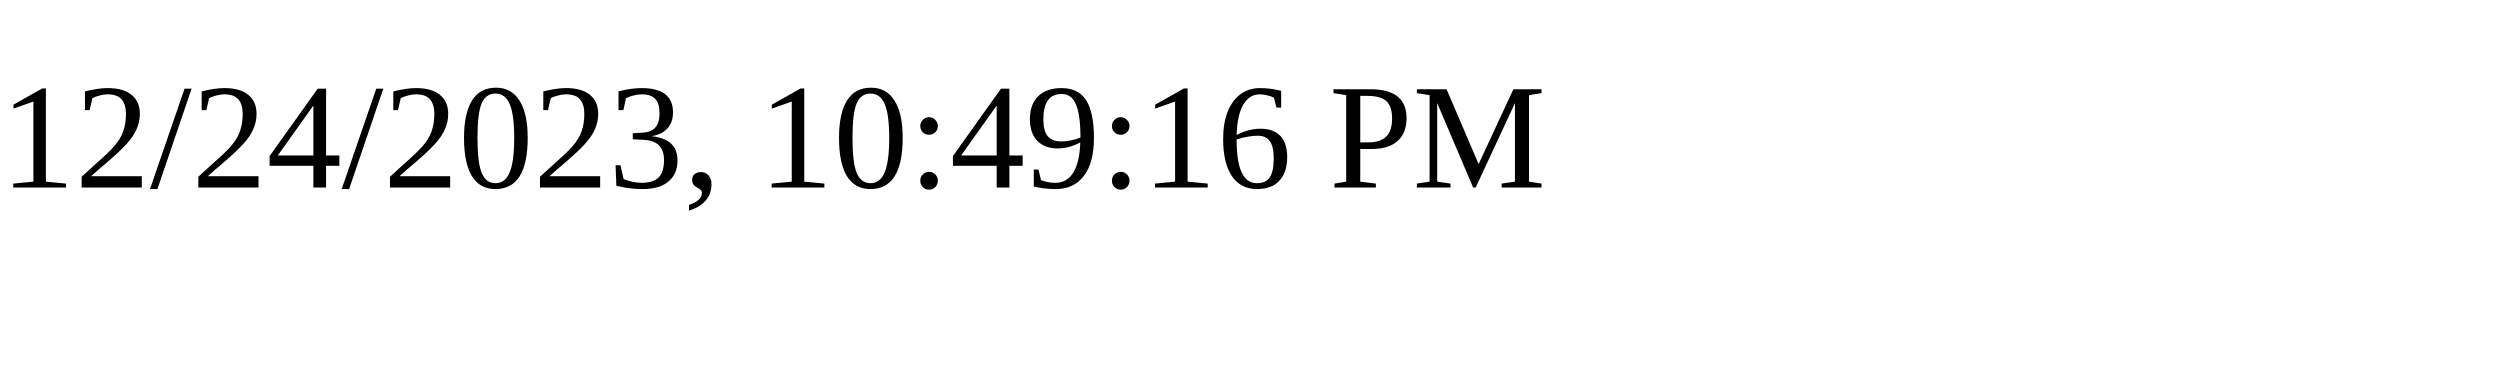
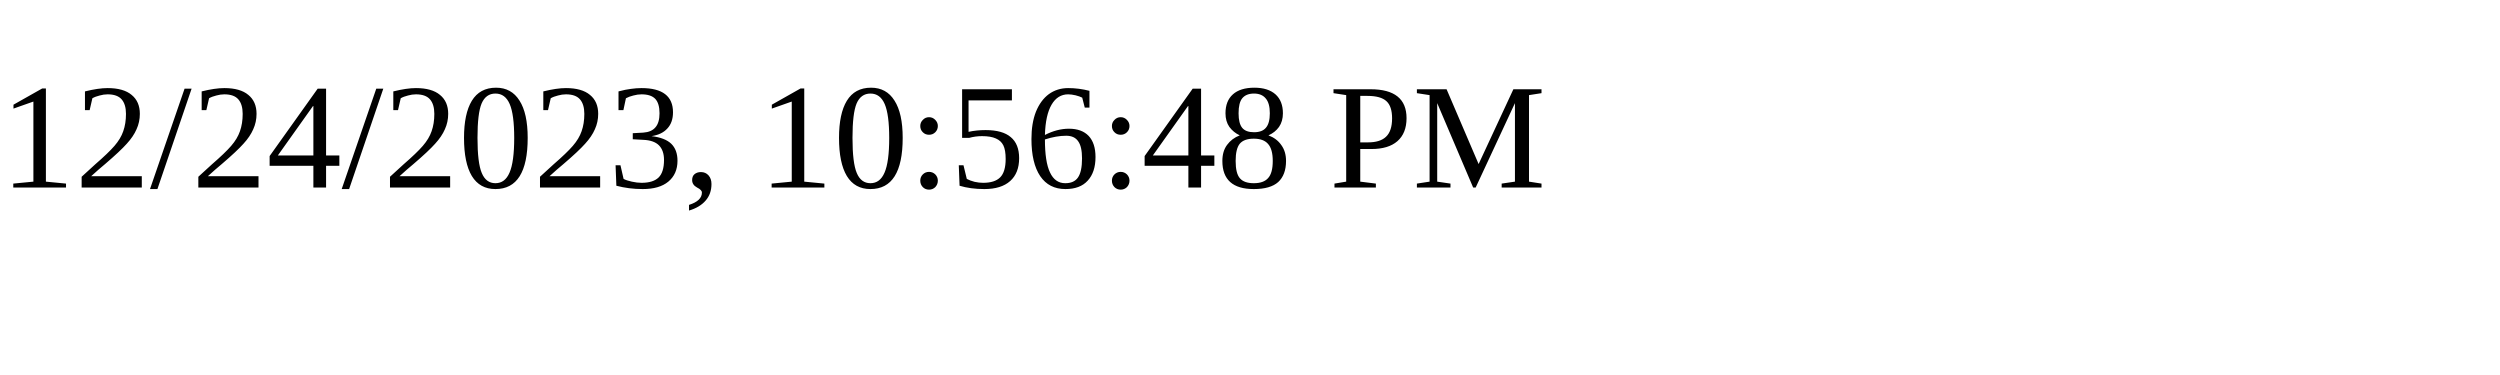
<svg xmlns="http://www.w3.org/2000/svg" height="30" width="200">
-   <text x="0" y="15">12/24/2023, 10:49:16 PM</text>
+   <text x="0" y="15">12/24/2023, 10:56:48 PM</text>
</svg>
